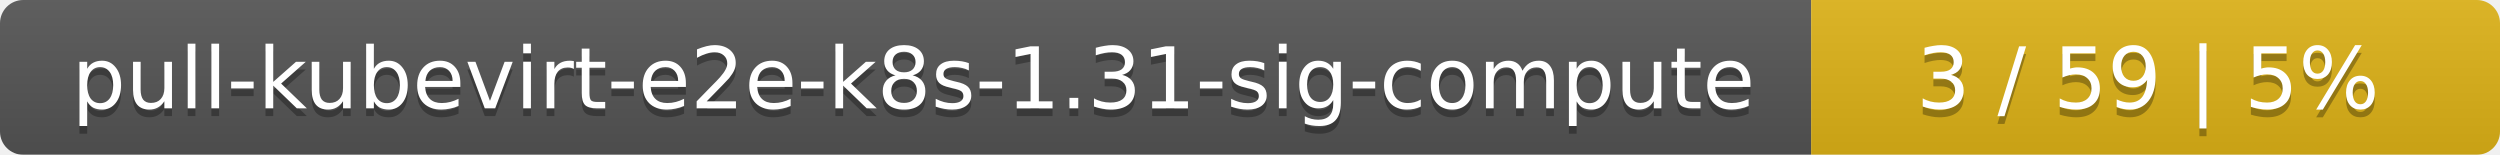
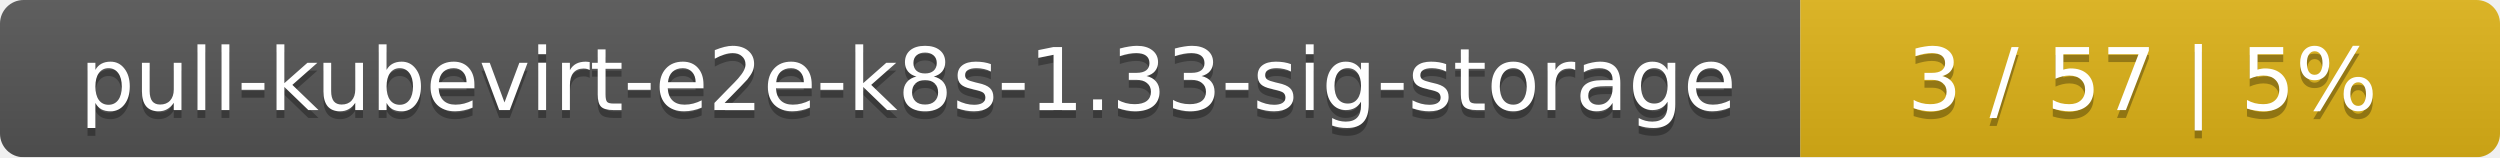
- <svg xmlns="http://www.w3.org/2000/svg" width="323" height="20">
+ <svg xmlns="http://www.w3.org/2000/svg" width="318" height="20">
  <linearGradient id="smooth" x2="0" y2="100%">
    <stop offset="0" stop-color="#bbb" stop-opacity=".1" />
    <stop offset="1" stop-opacity=".1" />
  </linearGradient>
  <mask id="round">
-     <rect width="323" height="20" rx="3" fill="#fff" />
+     <rect width="318" height="20" rx="3" fill="#fff" />
  </mask>
  <g mask="url(#round)">
-     <rect width="234" height="20" fill="#555" />
-     <rect x="234" width="89" height="20" fill="#dfb317" />
-     <rect width="323" height="20" fill="url(#smooth)" />
+     <rect width="229" height="20" fill="#555" />
+     <rect x="229" width="89" height="20" fill="#dfb317" />
+     <rect width="318" height="20" fill="url(#smooth)" />
  </g>
  <g fill="#fff" text-anchor="middle" font-family="DejaVu Sans,Verdana,Geneva,sans-serif" font-size="11">
-     <text x="118" y="15" fill="#010101" fill-opacity=".3">pull-kubevirt-e2e-k8s-1.31-sig-compute</text>
-     <text x="118" y="14">pull-kubevirt-e2e-k8s-1.31-sig-compute</text>
-     <text x="277.5" y="15" fill="#010101" fill-opacity=".3">3 / 59    |    5%</text>
-     <text x="277.5" y="14">3 / 59    |    5%</text>
+     <text x="115.5" y="15" fill="#010101" fill-opacity=".3">pull-kubevirt-e2e-k8s-1.33-sig-storage</text>
+     <text x="115.5" y="14">pull-kubevirt-e2e-k8s-1.33-sig-storage</text>
+     <text x="272.5" y="15" fill="#010101" fill-opacity=".3">3 / 57    |    5%</text>
+     <text x="272.5" y="14">3 / 57    |    5%</text>
  </g>
</svg>
